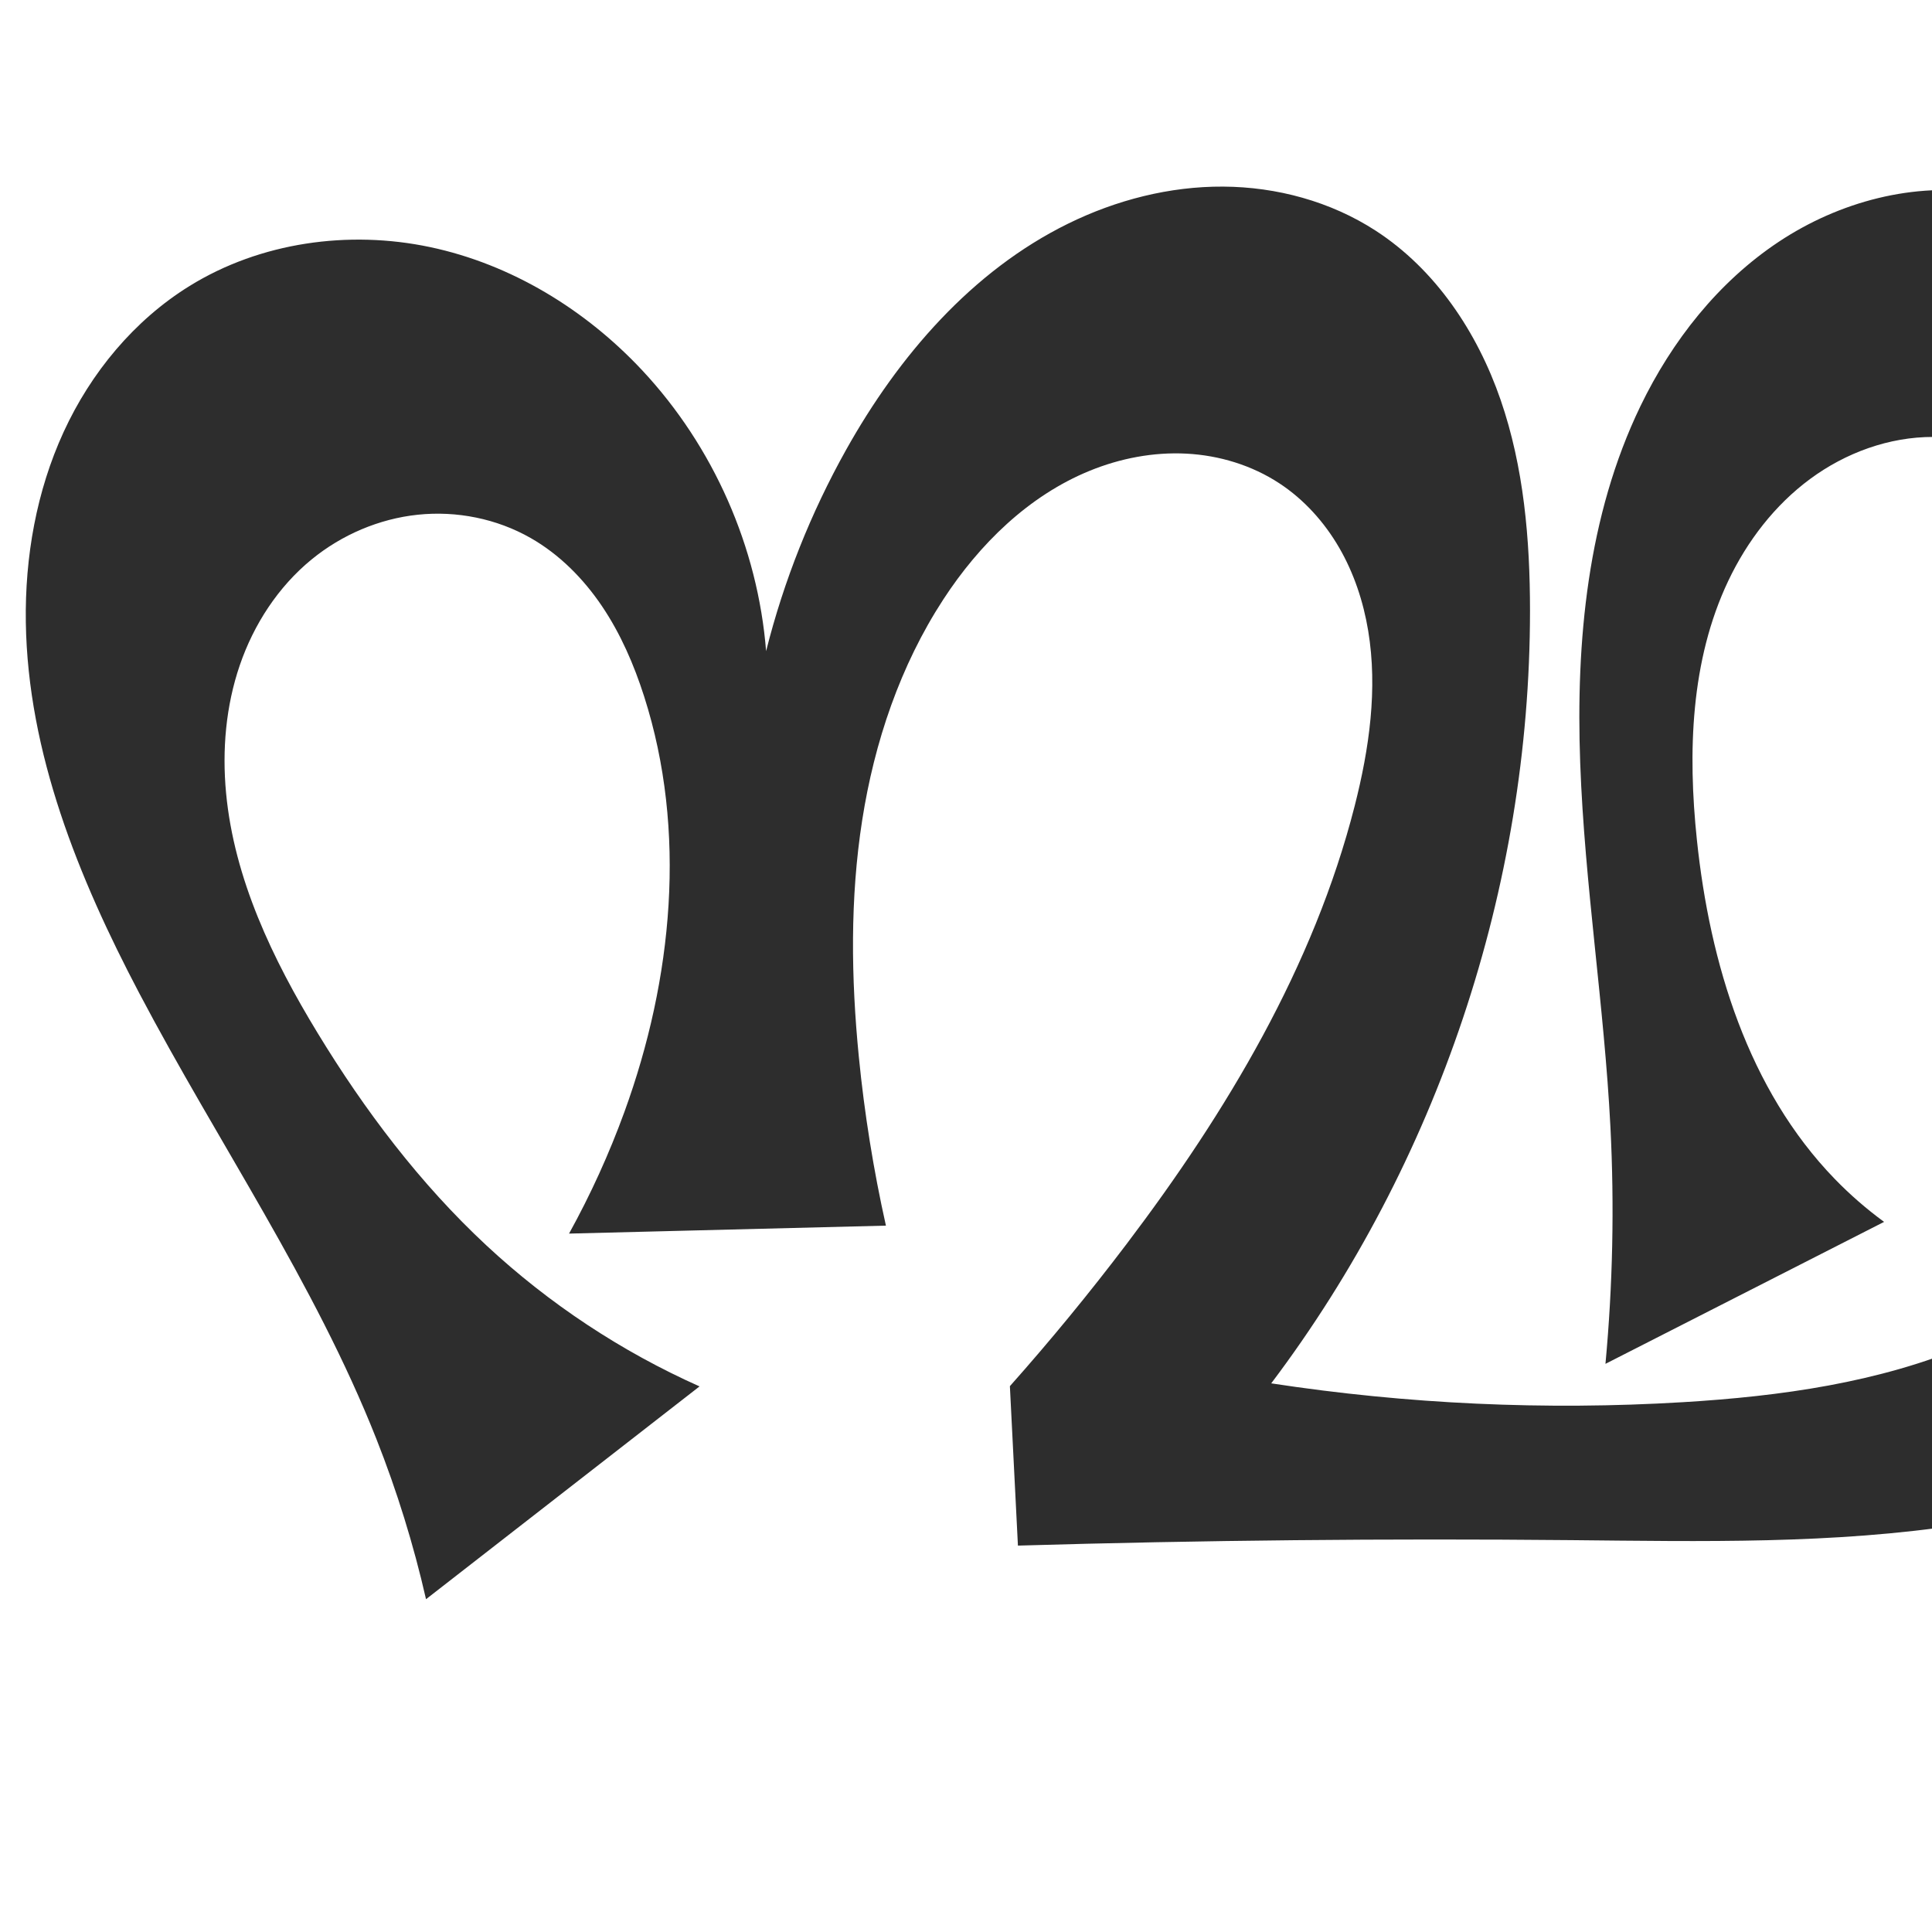
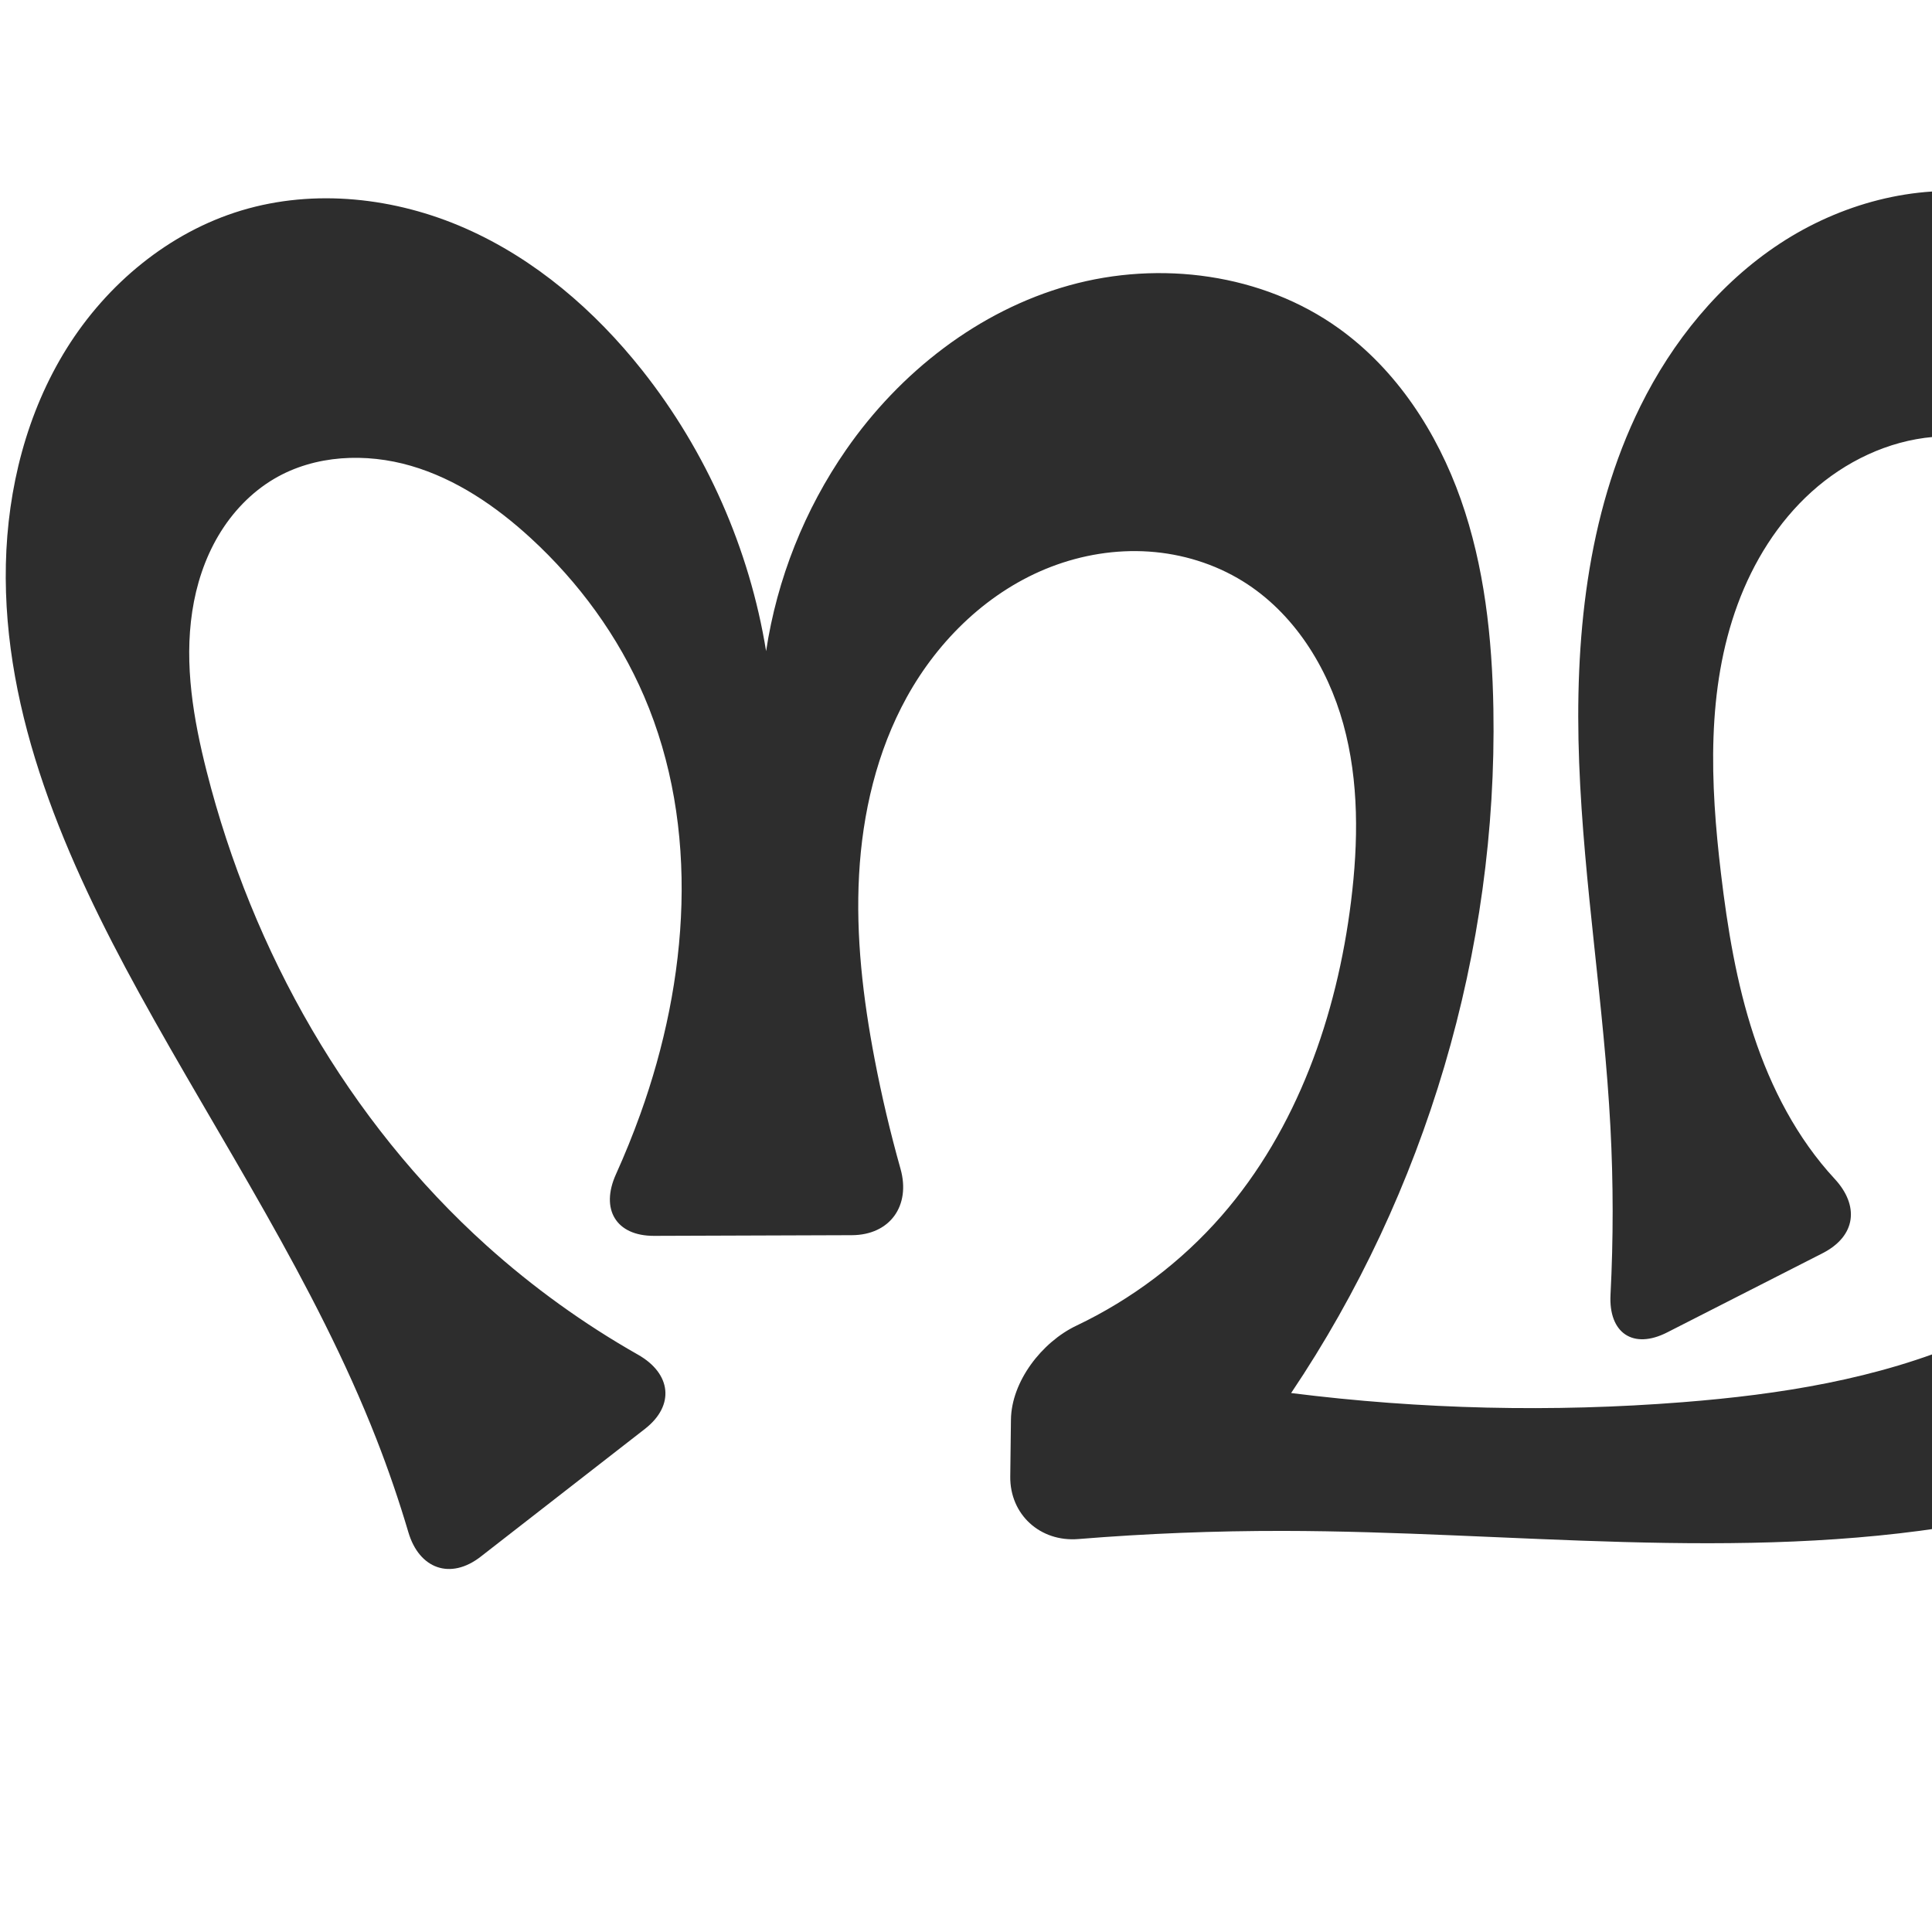
<svg xmlns="http://www.w3.org/2000/svg" xml:space="preserve" width="1000" height="1000" version="1.1" style="clip-rule:evenodd;fill-rule:evenodd;image-rendering:optimizeQuality;shape-rendering:geometricPrecision;text-rendering:geometricPrecision" viewBox="0 0 1000 1000" id="svg10">
  <defs id="defs4">
    <style type="text/css" id="style2">
   
    .fil0 {fill:#EF7F1A;fill-rule:nonzero}
   
  </style>
    <style type="text/css" id="style2-7">
   
    .fil0 {fill:#EF7F1A;fill-rule:nonzero}
   
  </style>
  </defs>
-   <path style="display:inline;fill:#2d2d2d;fill-rule:nonzero;stroke:none;stroke-width:2.095px;stroke-linecap:butt;stroke-linejoin:miter;stroke-opacity:1" d="m 526.876,800 -4.161,-82.524 c 21.101,-23.735 41.268,-48.299 60.44,-73.616 51.769,-68.363 96.821,-143.56 118.01,-226.654 7.549,-29.602 12.002,-60.576 7.01,-90.715 -2.496,-15.069 -7.373,-29.809 -15.032,-43.025 -7.659,-13.216 -18.146,-24.881 -30.908,-33.274 -14.262,-9.379 -31.167,-14.512 -48.215,-15.39 -17.047,-0.878 -34.213,2.428 -50.016,8.883 -31.604,12.91 -57.112,37.979 -75.75,66.582 -22.323,34.26 -35.677,73.891 -41.988,114.292 -6.311,40.401 -5.753,81.637 -1.746,122.331 2.896,29.414 7.585,58.651 14.031,87.496 l -164.013,4.12 c 11.181,-20.233 20.781,-41.338 28.684,-63.062 24.98,-68.665 32.472,-145.419 10.175,-215.001 -5.254,-16.395 -12.154,-32.366 -21.775,-46.642 -9.621,-14.276 -22.055,-26.843 -37.014,-35.364 -17.53,-9.987 -38.262,-14.125 -58.328,-12.022 -20.065,2.103 -39.386,10.382 -55.001,23.157 -17.289,14.146 -29.926,33.601 -37.161,54.736 -7.236,21.135 -9.197,43.895 -7.104,66.136 4.186,44.482 24.106,85.983 47.329,124.152 24.456,40.196 53.093,78.111 87.551,110.149 32.394,30.119 69.791,54.846 110.19,72.857 L 220.509,827.741 C 214.079,799.539 205.499,771.828 194.869,744.927 162.8,663.773 112.666,591.222 72.037,513.998 40.598,454.242 14.379,389.614 13.367,322.101 c -0.506,-33.757 5.475,-67.842 19.568,-98.52 14.094,-30.678 36.514,-57.824 65.227,-75.582 36.594,-22.632 82.263,-28.996 124.365,-20.12 42.102,8.876 80.515,32.377 109.896,63.811 36.845,39.419 59.837,91.54 64.109,145.328 9.154,-36.372 23.129,-71.529 41.444,-104.26 27.101,-48.433 65.06,-92.516 114.869,-116.995 24.905,-12.24 52.5,-19.331 80.25,-19.179 27.749,0.152 55.613,7.702 78.906,22.786 31.026,20.092 52.638,52.604 64.698,87.545 12.06,34.94 15.237,72.352 15.229,109.315 -0.031,143.018 -47.807,285.618 -133.943,399.788 70.38,10.754 141.901,14.03 212.969,9.755 50.545,-3.04 101.563,-10.08 148.187,-29.837 46.624,-19.756 88.839,-53.423 110.817,-99.041 13.21,-27.42 18.688,-58.082 19.481,-88.508 0.793,-30.426 -2.95,-60.782 -7.418,-90.889 -6.369,-42.919 -14.609,-86.68 -36.816,-123.956 -11.104,-18.638 -25.687,-35.397 -43.617,-47.61 -17.93,-12.213 -39.305,-19.728 -60.999,-19.773 -22.796,-0.047 -45.285,8.189 -63.63,21.722 -18.345,13.533 -32.636,32.175 -42.41,52.77 -19.548,41.19 -20.996,88.72 -16.242,134.064 6.708,63.98 26.562,129.259 71.32,175.466 7.873,8.128 16.441,15.585 25.578,22.261 L 830.983,705.927 c 3.786,-40.711 4.647,-81.695 2.573,-122.529 -3.199,-62.973 -13.358,-125.47 -15.647,-188.483 -2.289,-63.012 3.763,-127.878 31.166,-184.666 16.313,-33.805 40.364,-64.377 71.643,-85.127 31.278,-20.75 70.059,-31.106 107.106,-25.071 37.781,6.155 71.612,28.85 96.161,58.221 24.549,29.371 40.496,65.077 51.698,101.681 22.591,73.819 26.812,151.868 29.167,229.031 1.435,47.005 2.183,94.572 -8.141,140.451 -10.324,45.879 -32.877,90.542 -70.376,118.921 -31.665,23.965 -71.406,34.629 -110.653,40.686 -66.824,10.313 -134.827,8.771 -202.439,8.131 -95.461,-0.904 -190.939,0.039 -286.364,2.828 z" id="path1087-1-75" />
+   <path style="display:inline;fill:#2d2d2d;fill-rule:nonzero;stroke:none;stroke-width:2.095px;stroke-linecap:butt;stroke-linejoin:miter;stroke-opacity:1" d="m 522.908,764.179 0.356,-29.351 c 0.24,-19.783 15.997,-40.153 33.843,-48.649 28.58,-13.605 54.39,-33.05 75.203,-56.906 39.131,-44.851 59.661,-103.616 66.983,-162.686 3.793,-30.603 4.213,-62.1 -3.998,-91.824 -8.212,-29.724 -25.789,-57.672 -52.011,-73.902 -14.595,-9.034 -31.49,-14.214 -48.616,-15.365 -17.126,-1.151 -34.46,1.689 -50.491,7.823 -32.062,12.268 -58.298,37.554 -74.873,67.617 -15.441,28.006 -22.903,59.952 -24.653,91.885 -1.75,31.933 2.044,63.951 8.049,95.363 3.654,19.117 8.129,38.077 13.407,56.811 5.364,19.041 -5.423,34.265 -25.207,34.333 l -102.358,0.35 c -19.785,0.068 -27.87,-13.845 -19.729,-31.871 4.6,-10.186 8.802,-20.553 12.59,-31.069 25.024,-69.468 31.144,-148.455 1.996,-216.296 -13.376,-31.134 -33.823,-59.095 -58.79,-82.006 -17.911,-16.436 -38.562,-30.525 -61.901,-37.324 -23.339,-6.799 -49.643,-5.675 -70.62,6.61 -12.032,7.046 -21.926,17.495 -29.028,29.495 -7.102,11.999 -11.468,25.514 -13.56,39.299 -4.184,27.57 0.609,55.725 7.467,82.754 23.711,93.451 73.266,180.976 144.928,245.474 23.974,21.577 50.303,40.533 78.356,56.45 17.203,9.761 19.175,26.256 3.559,38.404 l -85.026,66.146 C 233.168,817.893 216.991,812.075 211.379,793.106 206.562,776.822 201.052,760.743 194.869,744.927 163.092,663.645 114.075,590.478 72.037,513.998 34.269,445.286 1.295,370.417 3.037,292.029 3.908,252.835 13.829,213.44 34.612,180.198 c 20.783,-33.241 52.834,-59.953 90.37,-71.266 37.867,-11.413 79.621,-6.704 115.82,9.228 36.199,15.932 67.068,42.526 91.622,73.531 33.228,41.958 55.524,92.499 64.109,145.328 5.633,-37.303 19.93,-73.27 41.444,-104.26 27.804,-40.051 68.452,-71.943 115.416,-85.037 46.964,-13.094 100.065,-6.135 139.656,22.319 29.846,21.45 50.803,53.73 63.039,88.387 12.237,34.657 16.254,71.724 16.888,108.473 2.155,125.002 -34.917,250.398 -104.695,354.134 67.162,8.468 135.189,10.058 202.673,4.739 50.211,-3.958 100.738,-11.908 147.021,-31.773 46.283,-19.865 88.335,-52.635 111.983,-97.105 14.203,-26.708 21.376,-56.757 23.888,-86.902 2.512,-30.145 0.492,-60.495 -2.855,-90.559 -5.02,-45.101 -13.519,-91.187 -37.763,-129.548 -12.122,-19.18 -28.152,-36.108 -47.608,-47.783 -19.456,-11.675 -42.427,-17.904 -65.032,-15.944 -23.364,2.026 -45.593,12.748 -62.993,28.471 -17.401,15.723 -30.113,36.248 -38.216,58.255 -16.206,44.015 -14.169,92.529 -8.624,139.104 3.383,28.416 8.024,56.828 16.991,84.004 8.967,27.176 22.43,53.196 41.879,74.189 12.727,13.738 11.287,29.543 -6.342,38.525 l -80.381,40.956 c -17.628,8.982 -30.324,0.295 -29.305,-19.462 1.492,-28.909 1.479,-57.896 -0.042,-86.804 -3.316,-63.005 -13.774,-125.504 -16.182,-188.55 -2.408,-63.046 3.741,-128.041 31.7,-184.599 16.564,-33.508 40.895,-63.606 72.127,-84.14 31.232,-20.535 69.575,-31.025 106.621,-26.058 40.377,5.414 76.977,28.739 103.787,59.412 26.81,30.673 44.573,68.307 57.406,106.971 23.4,70.499 31.3,145.326 32.234,219.6 0.609,48.416 -1.771,97.443 -15.551,143.861 -13.78,46.418 -39.897,90.414 -79.367,118.461 -32.311,22.96 -71.574,34.052 -110.653,40.686 -115.753,19.648 -234.188,3.513 -351.596,3.351 -35.354,-0.049 -70.71,1.359 -105.948,4.216 -19.72,1.599 -35.467,-12.646 -35.228,-32.429 z" id="path1087-1-75" />
  <g style="clip-rule:evenodd;fill-rule:evenodd;image-rendering:optimizeQuality;shape-rendering:geometricPrecision;text-rendering:geometricPrecision" id="g922" transform="translate(639.4505)" />
</svg>
